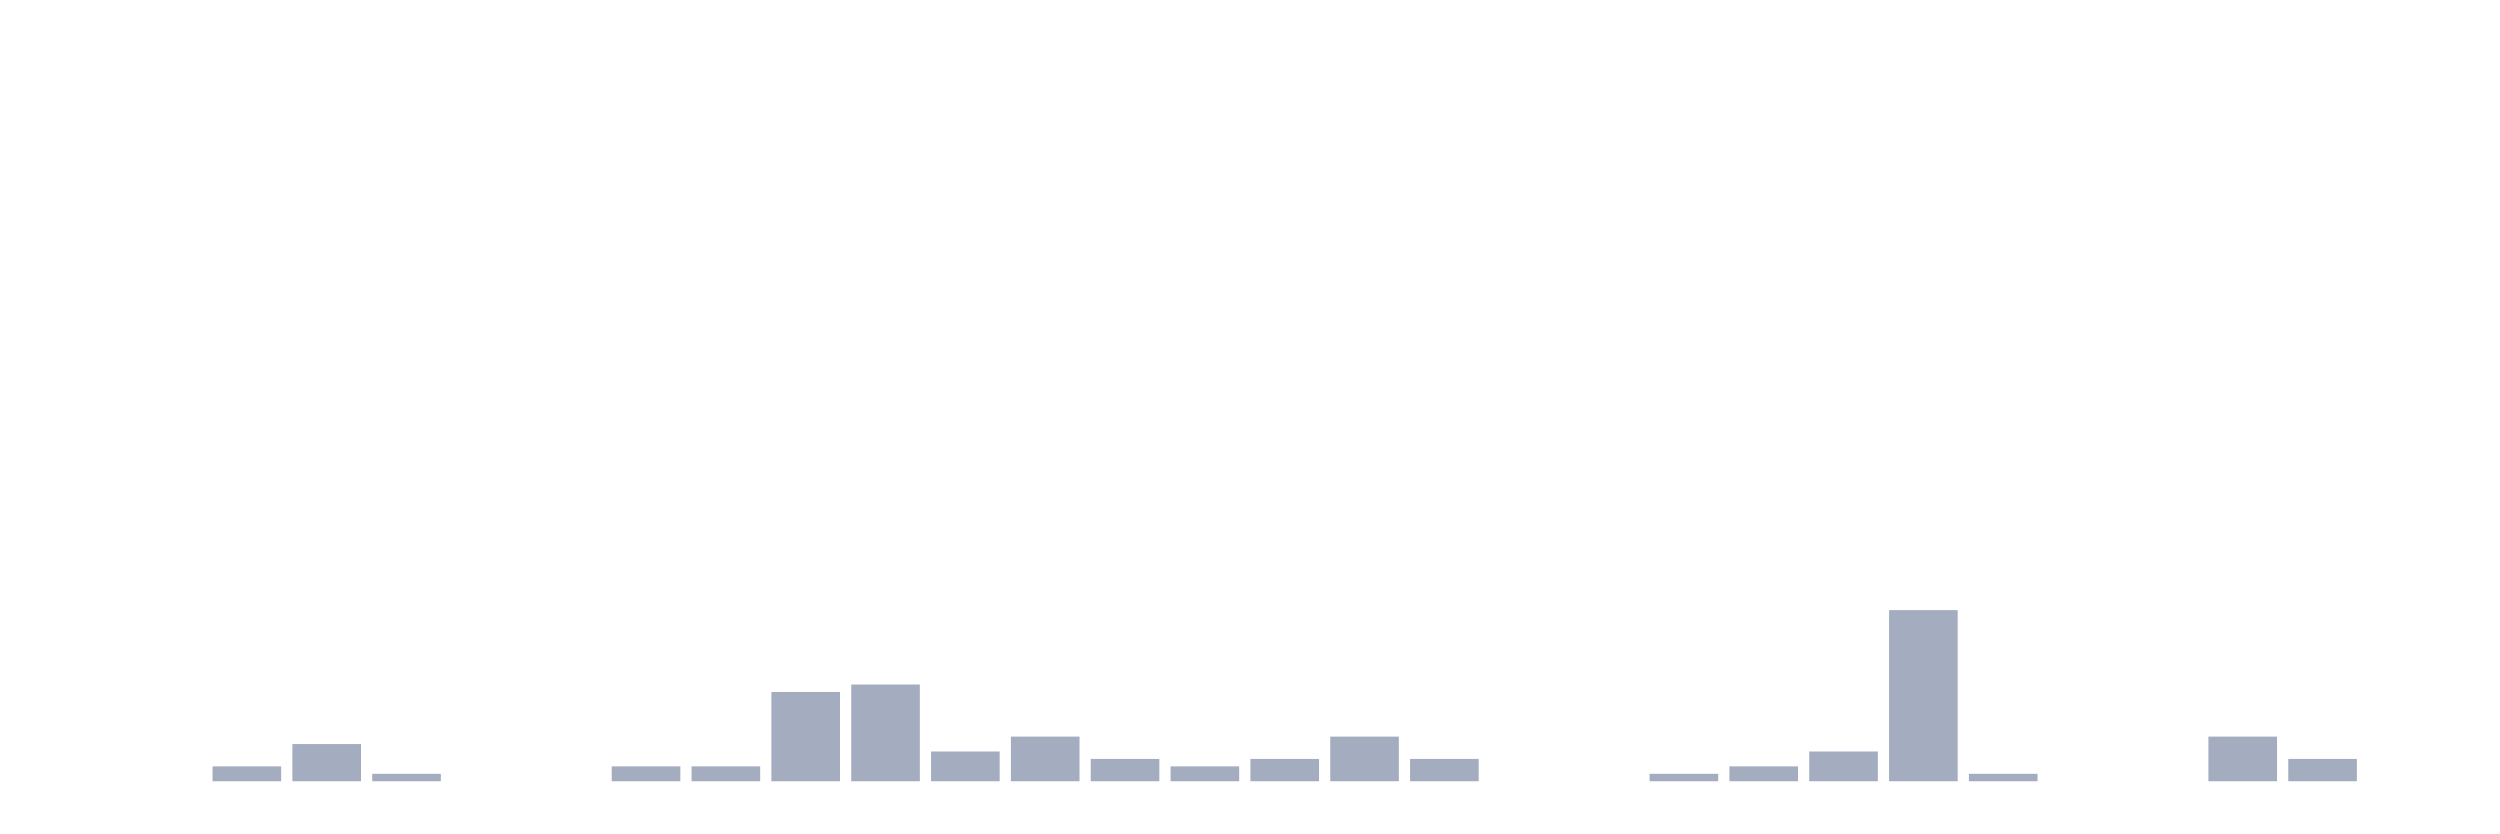
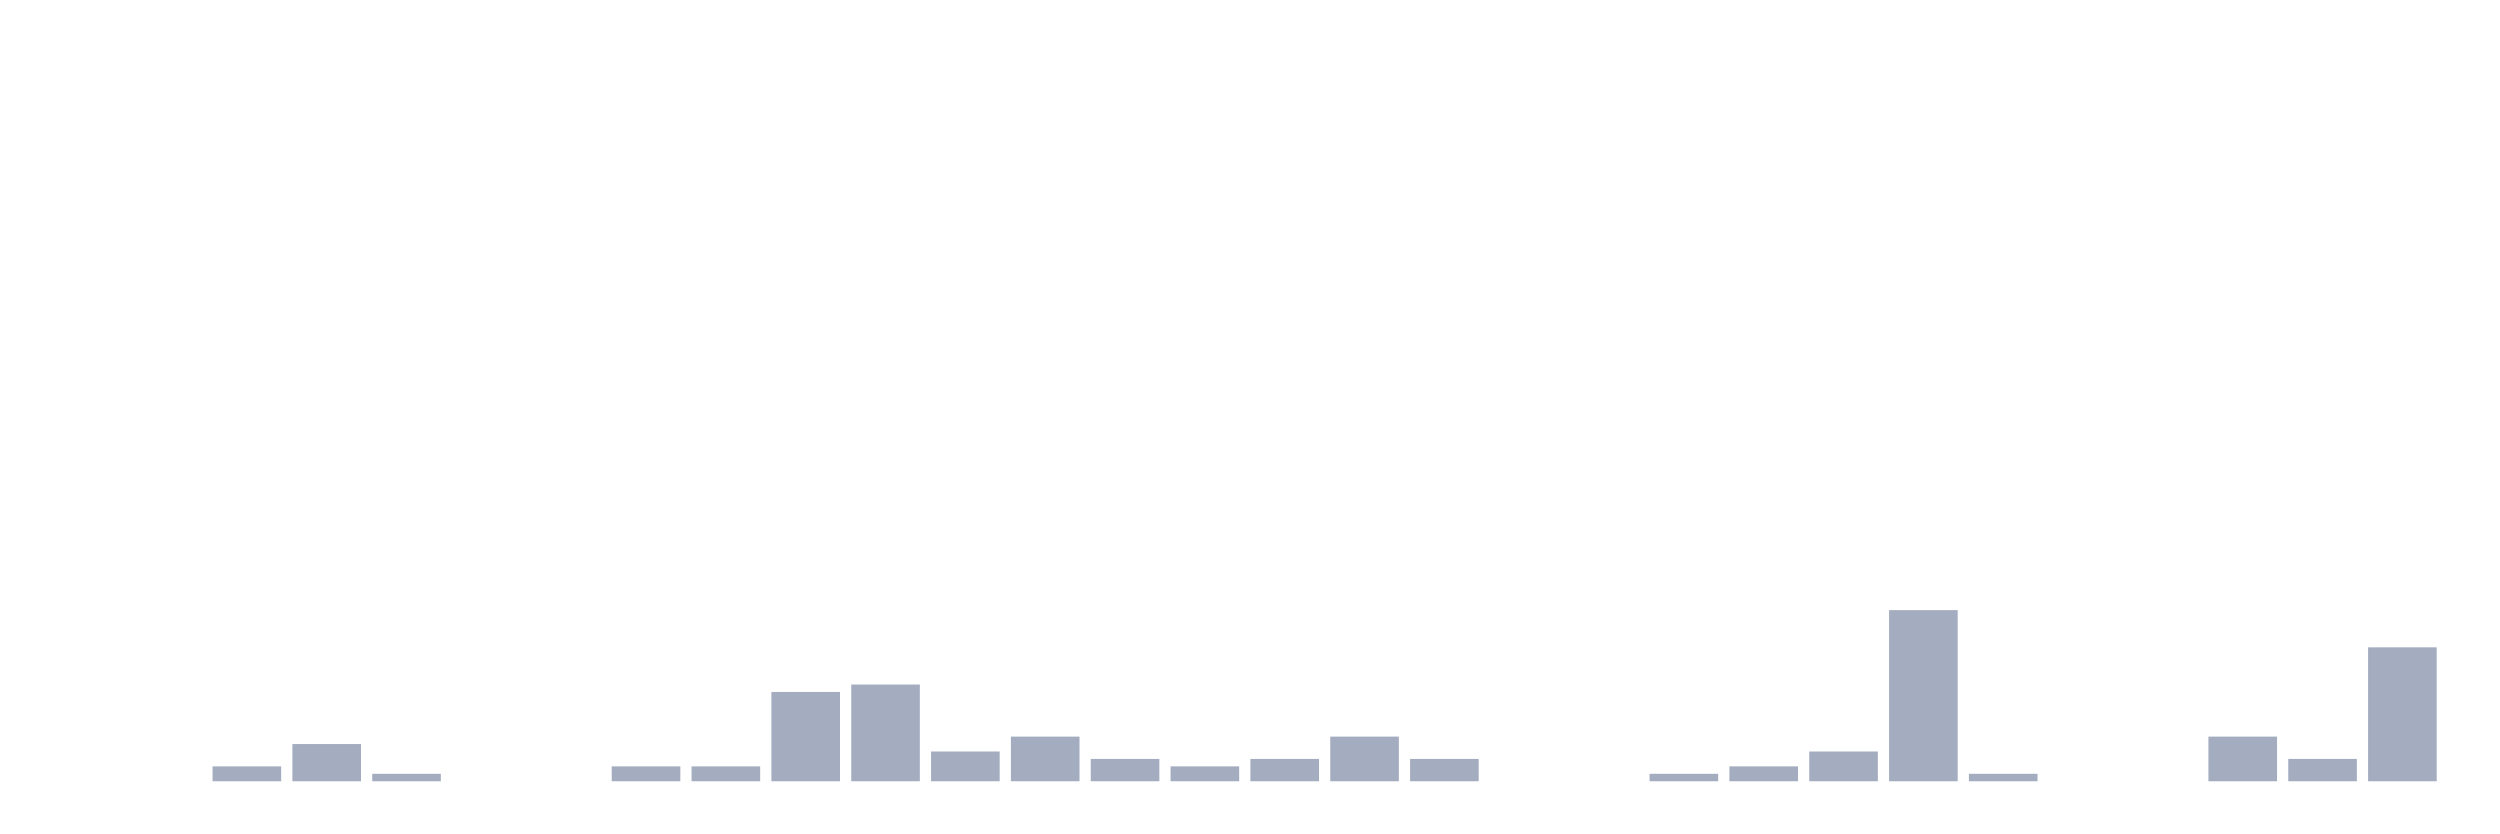
<svg xmlns="http://www.w3.org/2000/svg" viewBox="0 0 480 160">
  <g transform="translate(10,10)">
    <rect class="bar" x="0.153" width="13.175" y="140" height="0" fill="rgb(164,173,192)" />
    <rect class="bar" x="15.482" width="13.175" y="140" height="0" fill="rgb(164,173,192)" />
    <rect class="bar" x="30.81" width="13.175" y="137.143" height="2.857" fill="rgb(164,173,192)" />
    <rect class="bar" x="46.138" width="13.175" y="132.857" height="7.143" fill="rgb(164,173,192)" />
    <rect class="bar" x="61.466" width="13.175" y="138.571" height="1.429" fill="rgb(164,173,192)" />
    <rect class="bar" x="76.794" width="13.175" y="140" height="0" fill="rgb(164,173,192)" />
    <rect class="bar" x="92.123" width="13.175" y="140" height="0" fill="rgb(164,173,192)" />
    <rect class="bar" x="107.451" width="13.175" y="137.143" height="2.857" fill="rgb(164,173,192)" />
    <rect class="bar" x="122.779" width="13.175" y="137.143" height="2.857" fill="rgb(164,173,192)" />
    <rect class="bar" x="138.107" width="13.175" y="122.857" height="17.143" fill="rgb(164,173,192)" />
    <rect class="bar" x="153.436" width="13.175" y="121.429" height="18.571" fill="rgb(164,173,192)" />
    <rect class="bar" x="168.764" width="13.175" y="134.286" height="5.714" fill="rgb(164,173,192)" />
    <rect class="bar" x="184.092" width="13.175" y="131.429" height="8.571" fill="rgb(164,173,192)" />
    <rect class="bar" x="199.42" width="13.175" y="135.714" height="4.286" fill="rgb(164,173,192)" />
    <rect class="bar" x="214.748" width="13.175" y="137.143" height="2.857" fill="rgb(164,173,192)" />
    <rect class="bar" x="230.077" width="13.175" y="135.714" height="4.286" fill="rgb(164,173,192)" />
    <rect class="bar" x="245.405" width="13.175" y="131.429" height="8.571" fill="rgb(164,173,192)" />
    <rect class="bar" x="260.733" width="13.175" y="135.714" height="4.286" fill="rgb(164,173,192)" />
    <rect class="bar" x="276.061" width="13.175" y="140" height="0" fill="rgb(164,173,192)" />
    <rect class="bar" x="291.39" width="13.175" y="140" height="0" fill="rgb(164,173,192)" />
    <rect class="bar" x="306.718" width="13.175" y="138.571" height="1.429" fill="rgb(164,173,192)" />
    <rect class="bar" x="322.046" width="13.175" y="137.143" height="2.857" fill="rgb(164,173,192)" />
    <rect class="bar" x="337.374" width="13.175" y="134.286" height="5.714" fill="rgb(164,173,192)" />
    <rect class="bar" x="352.702" width="13.175" y="107.143" height="32.857" fill="rgb(164,173,192)" />
    <rect class="bar" x="368.031" width="13.175" y="138.571" height="1.429" fill="rgb(164,173,192)" />
    <rect class="bar" x="383.359" width="13.175" y="140" height="0" fill="rgb(164,173,192)" />
    <rect class="bar" x="398.687" width="13.175" y="140" height="0" fill="rgb(164,173,192)" />
    <rect class="bar" x="414.015" width="13.175" y="131.429" height="8.571" fill="rgb(164,173,192)" />
    <rect class="bar" x="429.344" width="13.175" y="135.714" height="4.286" fill="rgb(164,173,192)" />
-     <rect class="bar" x="444.672" width="13.175" y="140" height="0" fill="rgb(164,173,192)" />
+     <rect class="bar" x="444.672" width="13.175" y="114.286" height="25.714" fill="rgb(164,173,192)" />
  </g>
</svg>
